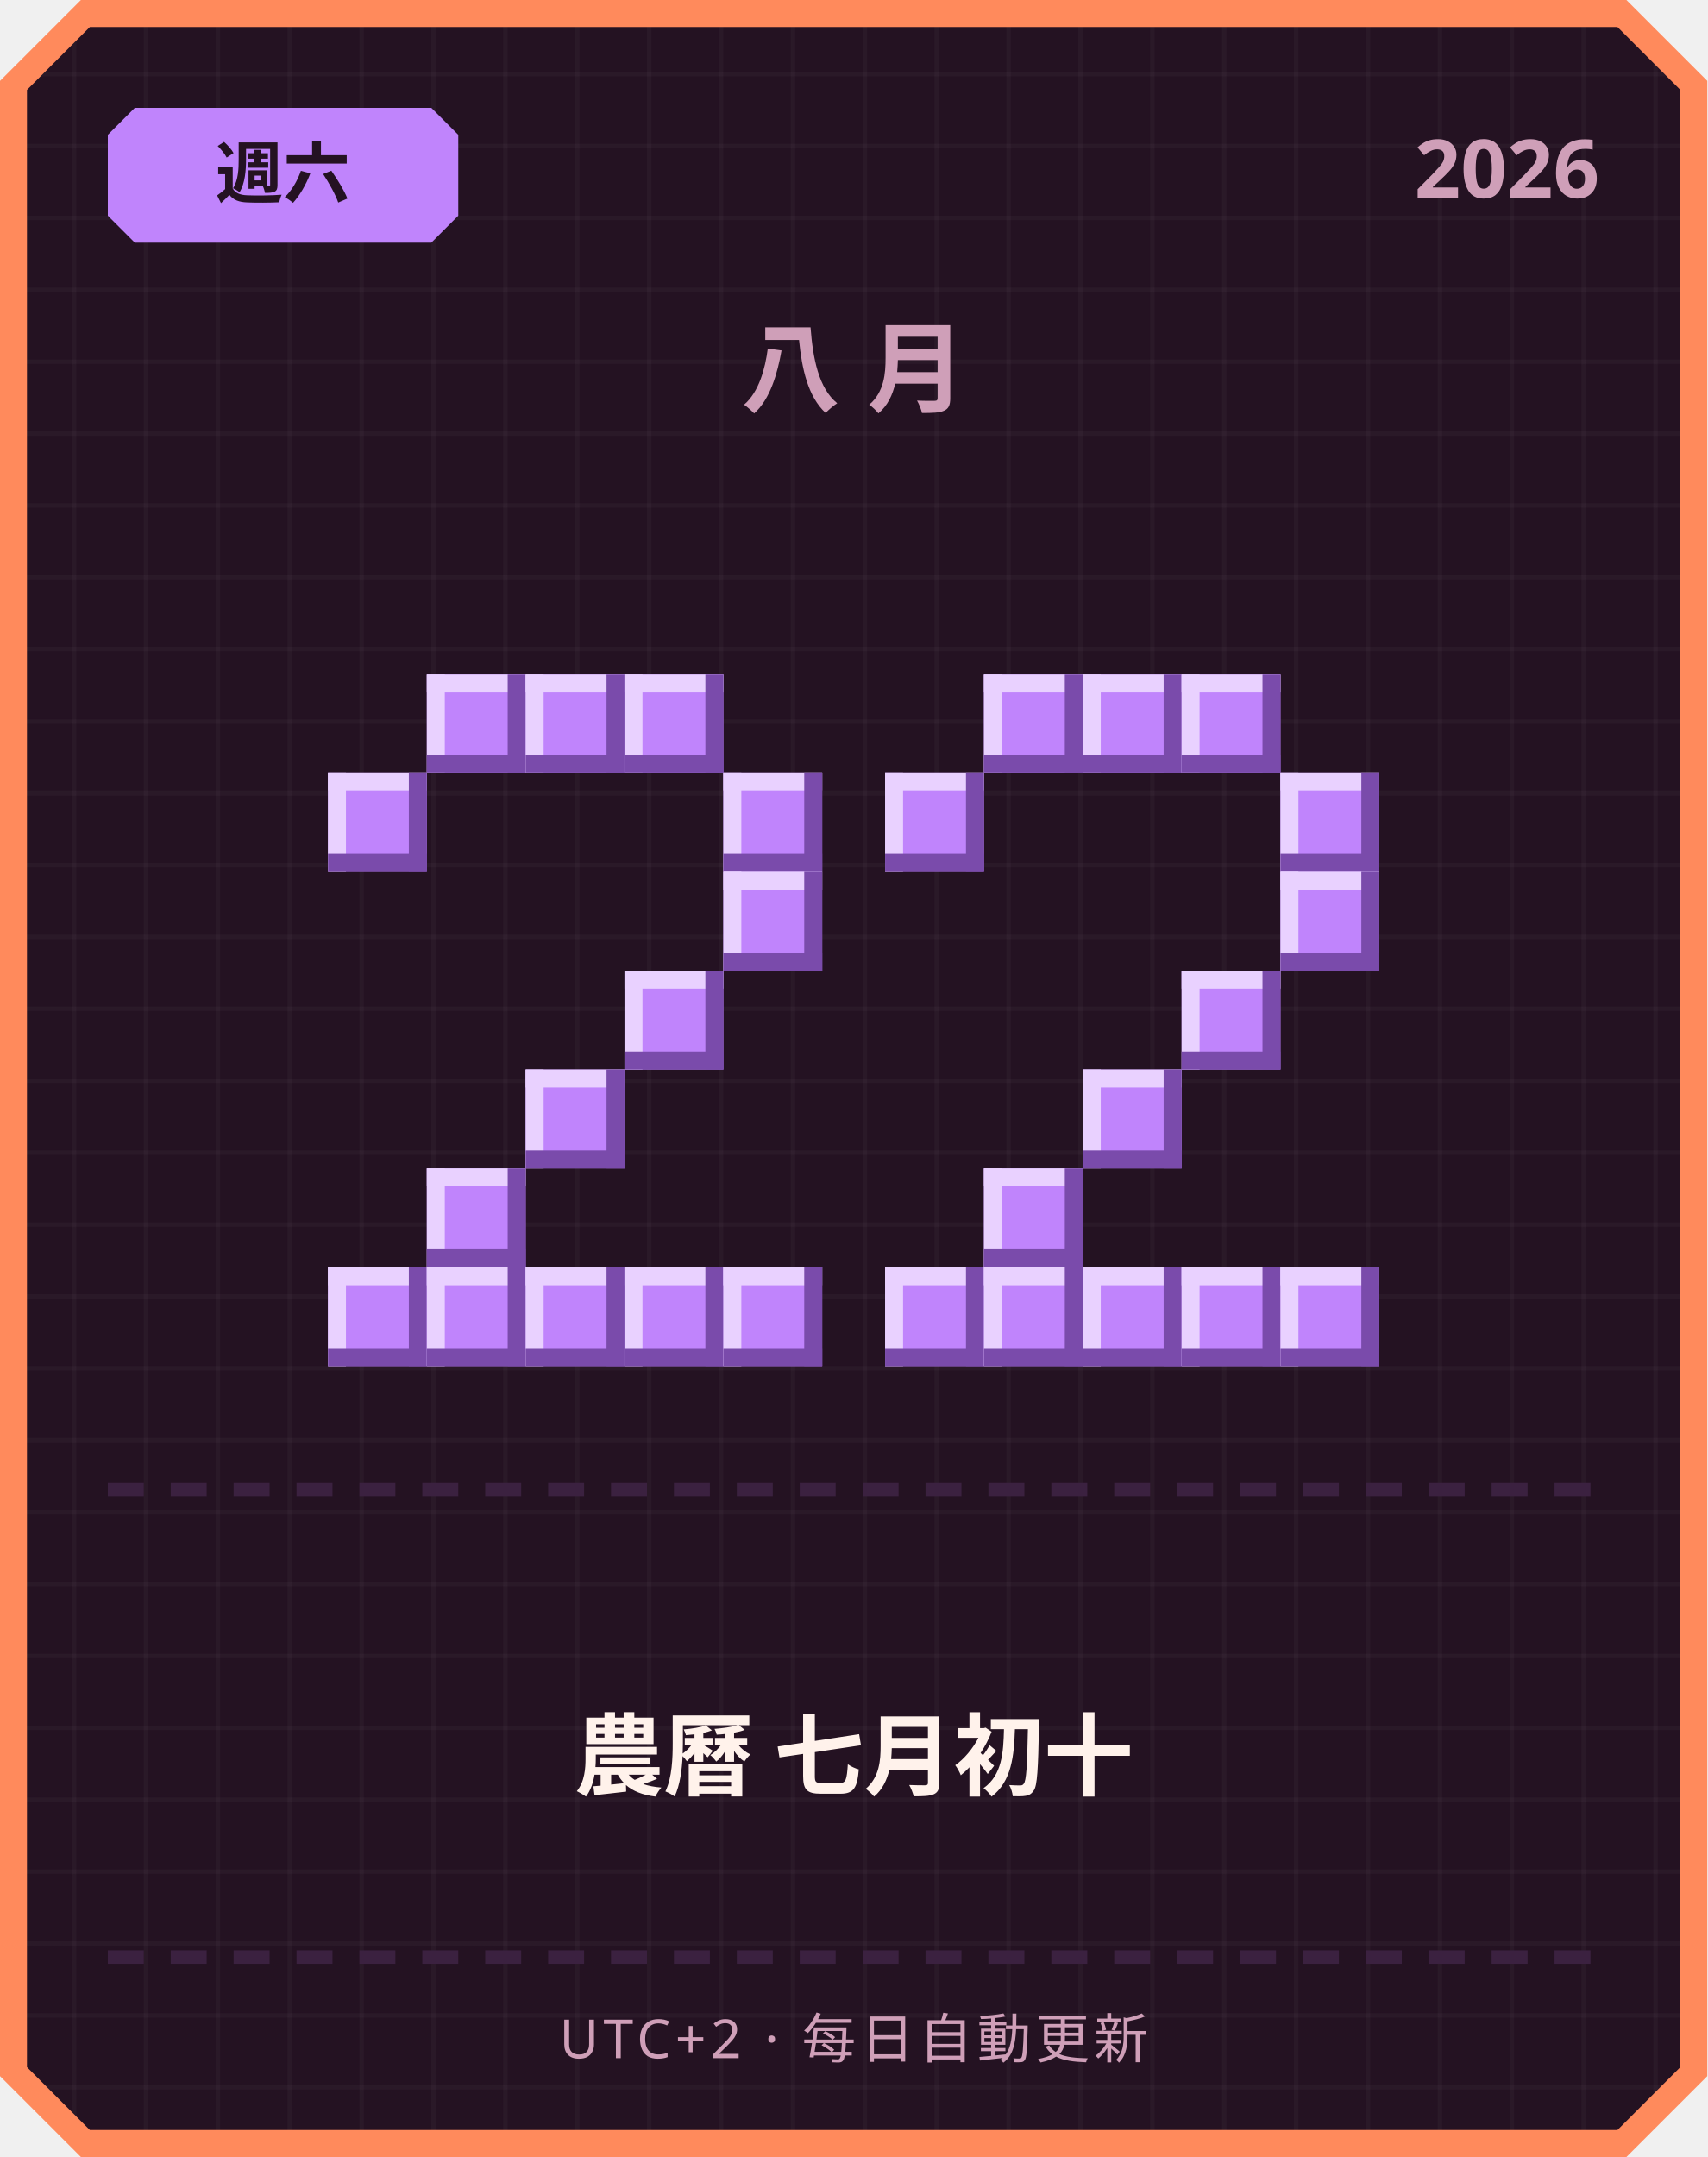
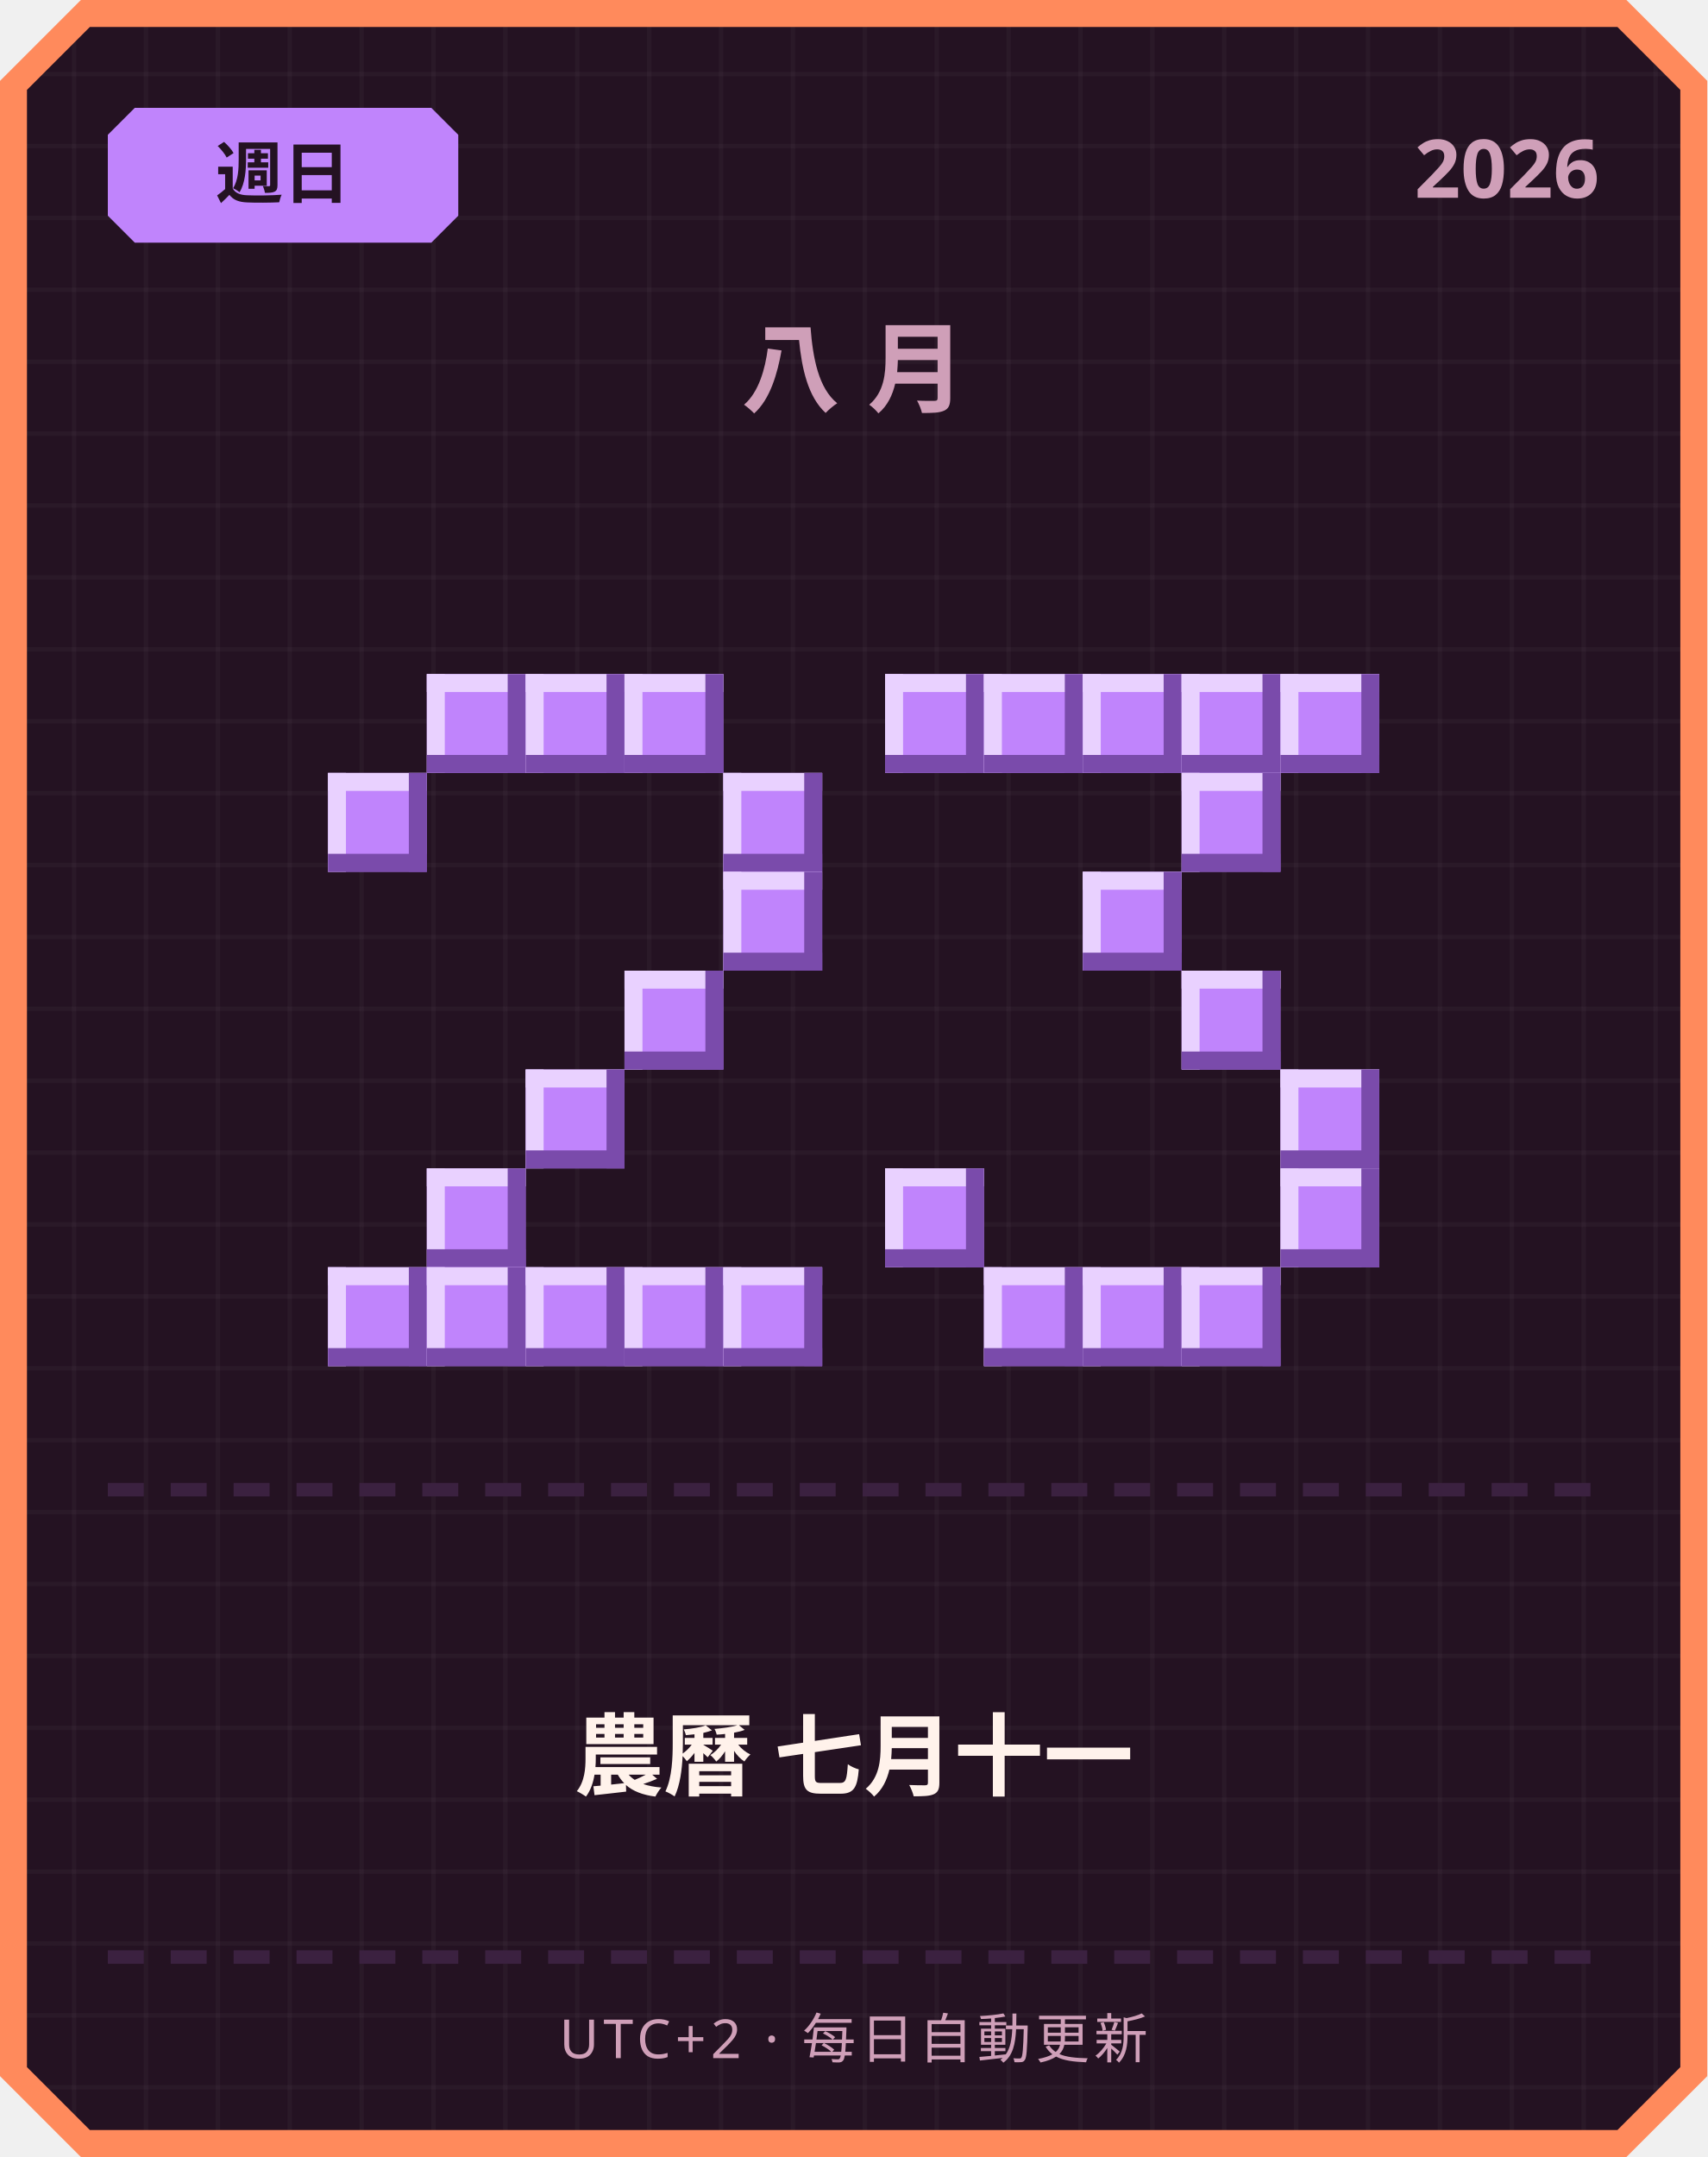
<svg xmlns="http://www.w3.org/2000/svg" width="380" height="480" viewBox="0 0 380 480">
  <defs>
    <pattern id="grid" width="16" height="16" patternUnits="userSpaceOnUse">
      <rect width="16" height="16" fill="#241222" />
      <rect width="1" height="16" fill="#ffffff" opacity="0.03" />
      <rect width="16" height="1" fill="#ffffff" opacity="0.03" />
    </pattern>
  </defs>
  <path d="M 18,0 L 362,0 L 380,18 L 380,462 L 362,480 L 18,480 L 0,462 L 0,18 Z" fill="#ff8a5c" />
  <path d="M 20,6 L 360,6 L 374,20 L 374,460 L 360,474 L 20,474 L 6,460 L 6,20 Z" fill="url(#grid)" />
  <path d="M 30,24 L 96,24 L 102,30 L 102,48 L 96,54 L 30,54 L 24,48 L 24,30 Z" fill="#c084fc" />
-   <text x="63" y="44" text-anchor="middle" font-family="'Segoe UI', sans-serif" font-size="15" font-weight="700" fill="#241222">週六</text>
+   <text x="63" y="44" text-anchor="middle" font-family="'Segoe UI', sans-serif" font-size="15" font-weight="700" fill="#241222">週日</text>
  <text x="356" y="44" text-anchor="end" font-family="'Segoe UI', sans-serif" font-size="18" font-weight="700" fill="#cf9fb8">2026</text>
  <text x="190" y="90" text-anchor="middle" font-family="'Segoe UI', sans-serif" font-size="22" font-weight="700" letter-spacing="6" fill="#cf9fb8">八月</text>
  <rect x="95" y="150" width="22" height="22" fill="#c084fc" />
  <rect x="95" y="150" width="22" height="4" fill="#e9d1ff" />
  <rect x="95" y="150" width="4" height="22" fill="#e9d1ff" />
  <rect x="95" y="168" width="22" height="4" fill="#7a4bab" />
  <rect x="113" y="150" width="4" height="22" fill="#7a4bab" />
  <rect x="117" y="150" width="22" height="22" fill="#c084fc" />
  <rect x="117" y="150" width="22" height="4" fill="#e9d1ff" />
  <rect x="117" y="150" width="4" height="22" fill="#e9d1ff" />
  <rect x="117" y="168" width="22" height="4" fill="#7a4bab" />
  <rect x="135" y="150" width="4" height="22" fill="#7a4bab" />
  <rect x="139" y="150" width="22" height="22" fill="#c084fc" />
  <rect x="139" y="150" width="22" height="4" fill="#e9d1ff" />
  <rect x="139" y="150" width="4" height="22" fill="#e9d1ff" />
  <rect x="139" y="168" width="22" height="4" fill="#7a4bab" />
  <rect x="157" y="150" width="4" height="22" fill="#7a4bab" />
  <rect x="73" y="172" width="22" height="22" fill="#c084fc" />
  <rect x="73" y="172" width="22" height="4" fill="#e9d1ff" />
  <rect x="73" y="172" width="4" height="22" fill="#e9d1ff" />
  <rect x="73" y="190" width="22" height="4" fill="#7a4bab" />
  <rect x="91" y="172" width="4" height="22" fill="#7a4bab" />
  <rect x="161" y="172" width="22" height="22" fill="#c084fc" />
  <rect x="161" y="172" width="22" height="4" fill="#e9d1ff" />
  <rect x="161" y="172" width="4" height="22" fill="#e9d1ff" />
  <rect x="161" y="190" width="22" height="4" fill="#7a4bab" />
  <rect x="179" y="172" width="4" height="22" fill="#7a4bab" />
  <rect x="161" y="194" width="22" height="22" fill="#c084fc" />
  <rect x="161" y="194" width="22" height="4" fill="#e9d1ff" />
  <rect x="161" y="194" width="4" height="22" fill="#e9d1ff" />
  <rect x="161" y="212" width="22" height="4" fill="#7a4bab" />
  <rect x="179" y="194" width="4" height="22" fill="#7a4bab" />
  <rect x="139" y="216" width="22" height="22" fill="#c084fc" />
  <rect x="139" y="216" width="22" height="4" fill="#e9d1ff" />
  <rect x="139" y="216" width="4" height="22" fill="#e9d1ff" />
  <rect x="139" y="234" width="22" height="4" fill="#7a4bab" />
  <rect x="157" y="216" width="4" height="22" fill="#7a4bab" />
  <rect x="117" y="238" width="22" height="22" fill="#c084fc" />
  <rect x="117" y="238" width="22" height="4" fill="#e9d1ff" />
  <rect x="117" y="238" width="4" height="22" fill="#e9d1ff" />
  <rect x="117" y="256" width="22" height="4" fill="#7a4bab" />
  <rect x="135" y="238" width="4" height="22" fill="#7a4bab" />
  <rect x="95" y="260" width="22" height="22" fill="#c084fc" />
  <rect x="95" y="260" width="22" height="4" fill="#e9d1ff" />
  <rect x="95" y="260" width="4" height="22" fill="#e9d1ff" />
  <rect x="95" y="278" width="22" height="4" fill="#7a4bab" />
  <rect x="113" y="260" width="4" height="22" fill="#7a4bab" />
  <rect x="73" y="282" width="22" height="22" fill="#c084fc" />
  <rect x="73" y="282" width="22" height="4" fill="#e9d1ff" />
  <rect x="73" y="282" width="4" height="22" fill="#e9d1ff" />
  <rect x="73" y="300" width="22" height="4" fill="#7a4bab" />
  <rect x="91" y="282" width="4" height="22" fill="#7a4bab" />
  <rect x="95" y="282" width="22" height="22" fill="#c084fc" />
  <rect x="95" y="282" width="22" height="4" fill="#e9d1ff" />
  <rect x="95" y="282" width="4" height="22" fill="#e9d1ff" />
  <rect x="95" y="300" width="22" height="4" fill="#7a4bab" />
  <rect x="113" y="282" width="4" height="22" fill="#7a4bab" />
  <rect x="117" y="282" width="22" height="22" fill="#c084fc" />
  <rect x="117" y="282" width="22" height="4" fill="#e9d1ff" />
  <rect x="117" y="282" width="4" height="22" fill="#e9d1ff" />
  <rect x="117" y="300" width="22" height="4" fill="#7a4bab" />
  <rect x="135" y="282" width="4" height="22" fill="#7a4bab" />
  <rect x="139" y="282" width="22" height="22" fill="#c084fc" />
  <rect x="139" y="282" width="22" height="4" fill="#e9d1ff" />
  <rect x="139" y="282" width="4" height="22" fill="#e9d1ff" />
  <rect x="139" y="300" width="22" height="4" fill="#7a4bab" />
  <rect x="157" y="282" width="4" height="22" fill="#7a4bab" />
  <rect x="161" y="282" width="22" height="22" fill="#c084fc" />
  <rect x="161" y="282" width="22" height="4" fill="#e9d1ff" />
  <rect x="161" y="282" width="4" height="22" fill="#e9d1ff" />
  <rect x="161" y="300" width="22" height="4" fill="#7a4bab" />
  <rect x="179" y="282" width="4" height="22" fill="#7a4bab" />
+   <rect x="197" y="150" width="22" height="22" fill="#c084fc" />
+   <rect x="197" y="150" width="22" height="4" fill="#e9d1ff" />
+   <rect x="197" y="150" width="4" height="22" fill="#e9d1ff" />
+   <rect x="197" y="168" width="22" height="4" fill="#7a4bab" />
+   <rect x="215" y="150" width="4" height="22" fill="#7a4bab" />
  <rect x="219" y="150" width="22" height="22" fill="#c084fc" />
  <rect x="219" y="150" width="22" height="4" fill="#e9d1ff" />
  <rect x="219" y="150" width="4" height="22" fill="#e9d1ff" />
  <rect x="219" y="168" width="22" height="4" fill="#7a4bab" />
  <rect x="237" y="150" width="4" height="22" fill="#7a4bab" />
  <rect x="241" y="150" width="22" height="22" fill="#c084fc" />
  <rect x="241" y="150" width="22" height="4" fill="#e9d1ff" />
  <rect x="241" y="150" width="4" height="22" fill="#e9d1ff" />
  <rect x="241" y="168" width="22" height="4" fill="#7a4bab" />
  <rect x="259" y="150" width="4" height="22" fill="#7a4bab" />
  <rect x="263" y="150" width="22" height="22" fill="#c084fc" />
  <rect x="263" y="150" width="22" height="4" fill="#e9d1ff" />
  <rect x="263" y="150" width="4" height="22" fill="#e9d1ff" />
  <rect x="263" y="168" width="22" height="4" fill="#7a4bab" />
  <rect x="281" y="150" width="4" height="22" fill="#7a4bab" />
-   <rect x="197" y="172" width="22" height="22" fill="#c084fc" />
-   <rect x="197" y="172" width="22" height="4" fill="#e9d1ff" />
-   <rect x="197" y="172" width="4" height="22" fill="#e9d1ff" />
-   <rect x="197" y="190" width="22" height="4" fill="#7a4bab" />
-   <rect x="215" y="172" width="4" height="22" fill="#7a4bab" />
-   <rect x="285" y="172" width="22" height="22" fill="#c084fc" />
-   <rect x="285" y="172" width="22" height="4" fill="#e9d1ff" />
-   <rect x="285" y="172" width="4" height="22" fill="#e9d1ff" />
-   <rect x="285" y="190" width="22" height="4" fill="#7a4bab" />
-   <rect x="303" y="172" width="4" height="22" fill="#7a4bab" />
-   <rect x="285" y="194" width="22" height="22" fill="#c084fc" />
-   <rect x="285" y="194" width="22" height="4" fill="#e9d1ff" />
-   <rect x="285" y="194" width="4" height="22" fill="#e9d1ff" />
-   <rect x="285" y="212" width="22" height="4" fill="#7a4bab" />
-   <rect x="303" y="194" width="4" height="22" fill="#7a4bab" />
+   <rect x="285" y="150" width="22" height="22" fill="#c084fc" />
+   <rect x="285" y="150" width="22" height="4" fill="#e9d1ff" />
+   <rect x="285" y="150" width="4" height="22" fill="#e9d1ff" />
+   <rect x="285" y="168" width="22" height="4" fill="#7a4bab" />
+   <rect x="303" y="150" width="4" height="22" fill="#7a4bab" />
+   <rect x="263" y="172" width="22" height="22" fill="#c084fc" />
+   <rect x="263" y="172" width="22" height="4" fill="#e9d1ff" />
+   <rect x="263" y="172" width="4" height="22" fill="#e9d1ff" />
+   <rect x="263" y="190" width="22" height="4" fill="#7a4bab" />
+   <rect x="281" y="172" width="4" height="22" fill="#7a4bab" />
+   <rect x="241" y="194" width="22" height="22" fill="#c084fc" />
+   <rect x="241" y="194" width="22" height="4" fill="#e9d1ff" />
+   <rect x="241" y="194" width="4" height="22" fill="#e9d1ff" />
+   <rect x="241" y="212" width="22" height="4" fill="#7a4bab" />
+   <rect x="259" y="194" width="4" height="22" fill="#7a4bab" />
  <rect x="263" y="216" width="22" height="22" fill="#c084fc" />
  <rect x="263" y="216" width="22" height="4" fill="#e9d1ff" />
  <rect x="263" y="216" width="4" height="22" fill="#e9d1ff" />
  <rect x="263" y="234" width="22" height="4" fill="#7a4bab" />
  <rect x="281" y="216" width="4" height="22" fill="#7a4bab" />
-   <rect x="241" y="238" width="22" height="22" fill="#c084fc" />
-   <rect x="241" y="238" width="22" height="4" fill="#e9d1ff" />
-   <rect x="241" y="238" width="4" height="22" fill="#e9d1ff" />
-   <rect x="241" y="256" width="22" height="4" fill="#7a4bab" />
-   <rect x="259" y="238" width="4" height="22" fill="#7a4bab" />
-   <rect x="219" y="260" width="22" height="22" fill="#c084fc" />
-   <rect x="219" y="260" width="22" height="4" fill="#e9d1ff" />
-   <rect x="219" y="260" width="4" height="22" fill="#e9d1ff" />
-   <rect x="219" y="278" width="22" height="4" fill="#7a4bab" />
-   <rect x="237" y="260" width="4" height="22" fill="#7a4bab" />
-   <rect x="197" y="282" width="22" height="22" fill="#c084fc" />
-   <rect x="197" y="282" width="22" height="4" fill="#e9d1ff" />
-   <rect x="197" y="282" width="4" height="22" fill="#e9d1ff" />
-   <rect x="197" y="300" width="22" height="4" fill="#7a4bab" />
-   <rect x="215" y="282" width="4" height="22" fill="#7a4bab" />
+   <rect x="285" y="238" width="22" height="22" fill="#c084fc" />
+   <rect x="285" y="238" width="22" height="4" fill="#e9d1ff" />
+   <rect x="285" y="238" width="4" height="22" fill="#e9d1ff" />
+   <rect x="285" y="256" width="22" height="4" fill="#7a4bab" />
+   <rect x="303" y="238" width="4" height="22" fill="#7a4bab" />
+   <rect x="197" y="260" width="22" height="22" fill="#c084fc" />
+   <rect x="197" y="260" width="22" height="4" fill="#e9d1ff" />
+   <rect x="197" y="260" width="4" height="22" fill="#e9d1ff" />
+   <rect x="197" y="278" width="22" height="4" fill="#7a4bab" />
+   <rect x="215" y="260" width="4" height="22" fill="#7a4bab" />
+   <rect x="285" y="260" width="22" height="22" fill="#c084fc" />
+   <rect x="285" y="260" width="22" height="4" fill="#e9d1ff" />
+   <rect x="285" y="260" width="4" height="22" fill="#e9d1ff" />
+   <rect x="285" y="278" width="22" height="4" fill="#7a4bab" />
+   <rect x="303" y="260" width="4" height="22" fill="#7a4bab" />
  <rect x="219" y="282" width="22" height="22" fill="#c084fc" />
  <rect x="219" y="282" width="22" height="4" fill="#e9d1ff" />
  <rect x="219" y="282" width="4" height="22" fill="#e9d1ff" />
  <rect x="219" y="300" width="22" height="4" fill="#7a4bab" />
  <rect x="237" y="282" width="4" height="22" fill="#7a4bab" />
  <rect x="241" y="282" width="22" height="22" fill="#c084fc" />
  <rect x="241" y="282" width="22" height="4" fill="#e9d1ff" />
  <rect x="241" y="282" width="4" height="22" fill="#e9d1ff" />
  <rect x="241" y="300" width="22" height="4" fill="#7a4bab" />
  <rect x="259" y="282" width="4" height="22" fill="#7a4bab" />
  <rect x="263" y="282" width="22" height="22" fill="#c084fc" />
  <rect x="263" y="282" width="22" height="4" fill="#e9d1ff" />
  <rect x="263" y="282" width="4" height="22" fill="#e9d1ff" />
  <rect x="263" y="300" width="22" height="4" fill="#7a4bab" />
  <rect x="281" y="282" width="4" height="22" fill="#7a4bab" />
-   <rect x="285" y="282" width="22" height="22" fill="#c084fc" />
-   <rect x="285" y="282" width="22" height="4" fill="#e9d1ff" />
-   <rect x="285" y="282" width="4" height="22" fill="#e9d1ff" />
-   <rect x="285" y="300" width="22" height="4" fill="#7a4bab" />
-   <rect x="303" y="282" width="4" height="22" fill="#7a4bab" />
  <rect x="24" y="330" width="8" height="3" fill="#3b2140" />
  <rect x="38" y="330" width="8" height="3" fill="#3b2140" />
  <rect x="52" y="330" width="8" height="3" fill="#3b2140" />
  <rect x="66" y="330" width="8" height="3" fill="#3b2140" />
  <rect x="80" y="330" width="8" height="3" fill="#3b2140" />
  <rect x="94" y="330" width="8" height="3" fill="#3b2140" />
  <rect x="108" y="330" width="8" height="3" fill="#3b2140" />
  <rect x="122" y="330" width="8" height="3" fill="#3b2140" />
  <rect x="136" y="330" width="8" height="3" fill="#3b2140" />
  <rect x="150" y="330" width="8" height="3" fill="#3b2140" />
  <rect x="164" y="330" width="8" height="3" fill="#3b2140" />
  <rect x="178" y="330" width="8" height="3" fill="#3b2140" />
  <rect x="192" y="330" width="8" height="3" fill="#3b2140" />
  <rect x="206" y="330" width="8" height="3" fill="#3b2140" />
  <rect x="220" y="330" width="8" height="3" fill="#3b2140" />
  <rect x="234" y="330" width="8" height="3" fill="#3b2140" />
  <rect x="248" y="330" width="8" height="3" fill="#3b2140" />
  <rect x="262" y="330" width="8" height="3" fill="#3b2140" />
  <rect x="276" y="330" width="8" height="3" fill="#3b2140" />
  <rect x="290" y="330" width="8" height="3" fill="#3b2140" />
  <rect x="304" y="330" width="8" height="3" fill="#3b2140" />
  <rect x="318" y="330" width="8" height="3" fill="#3b2140" />
  <rect x="332" y="330" width="8" height="3" fill="#3b2140" />
  <rect x="346" y="330" width="8" height="3" fill="#3b2140" />
-   <text x="190" y="398" text-anchor="middle" font-family="'Segoe UI', 'Microsoft JhengHei', sans-serif" font-size="20" font-weight="700" fill="#fff2eb">農曆 七月初十</text>
+   <text x="190" y="398" text-anchor="middle" font-family="'Segoe UI', 'Microsoft JhengHei', sans-serif" font-size="20" font-weight="700" fill="#fff2eb">農曆 七月十一</text>
  <rect x="24" y="434" width="8" height="3" fill="#3b2140" />
  <rect x="38" y="434" width="8" height="3" fill="#3b2140" />
  <rect x="52" y="434" width="8" height="3" fill="#3b2140" />
  <rect x="66" y="434" width="8" height="3" fill="#3b2140" />
  <rect x="80" y="434" width="8" height="3" fill="#3b2140" />
  <rect x="94" y="434" width="8" height="3" fill="#3b2140" />
  <rect x="108" y="434" width="8" height="3" fill="#3b2140" />
  <rect x="122" y="434" width="8" height="3" fill="#3b2140" />
  <rect x="136" y="434" width="8" height="3" fill="#3b2140" />
  <rect x="150" y="434" width="8" height="3" fill="#3b2140" />
  <rect x="164" y="434" width="8" height="3" fill="#3b2140" />
  <rect x="178" y="434" width="8" height="3" fill="#3b2140" />
  <rect x="192" y="434" width="8" height="3" fill="#3b2140" />
  <rect x="206" y="434" width="8" height="3" fill="#3b2140" />
  <rect x="220" y="434" width="8" height="3" fill="#3b2140" />
  <rect x="234" y="434" width="8" height="3" fill="#3b2140" />
  <rect x="248" y="434" width="8" height="3" fill="#3b2140" />
  <rect x="262" y="434" width="8" height="3" fill="#3b2140" />
  <rect x="276" y="434" width="8" height="3" fill="#3b2140" />
  <rect x="290" y="434" width="8" height="3" fill="#3b2140" />
  <rect x="304" y="434" width="8" height="3" fill="#3b2140" />
  <rect x="318" y="434" width="8" height="3" fill="#3b2140" />
  <rect x="332" y="434" width="8" height="3" fill="#3b2140" />
  <rect x="346" y="434" width="8" height="3" fill="#3b2140" />
  <text x="190" y="458" text-anchor="middle" font-family="'Segoe UI', sans-serif" font-size="12" letter-spacing="1" fill="#cf9fb8">UTC+2 · 每日自動更新</text>
</svg>
